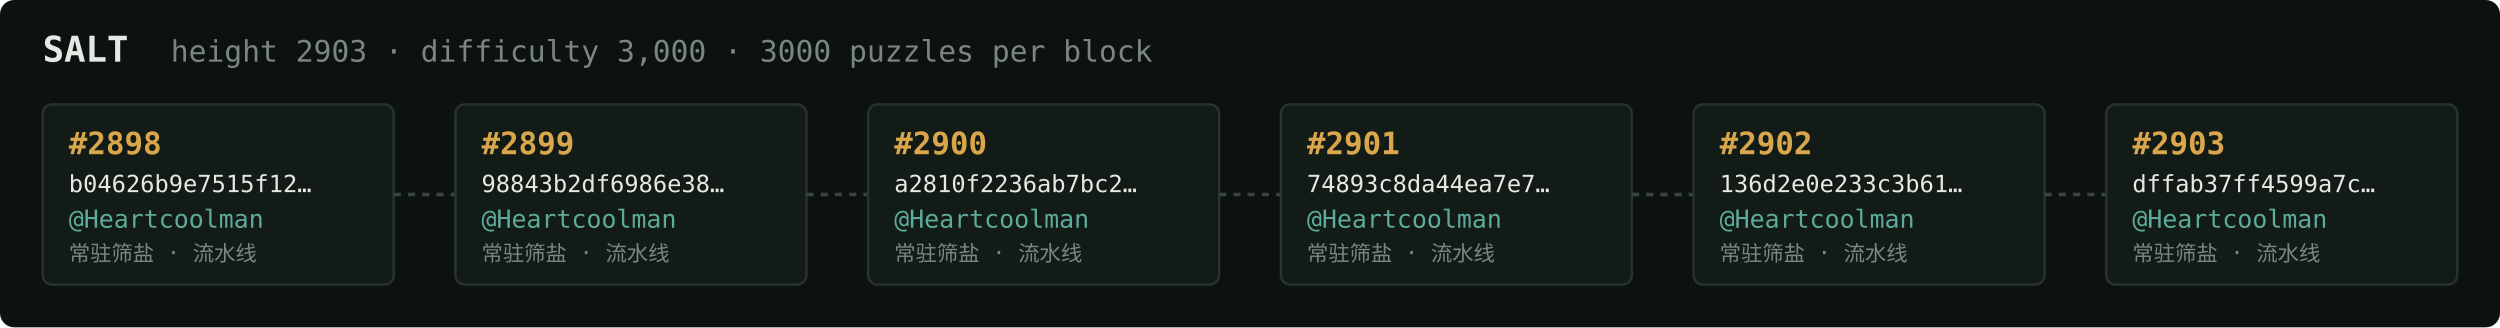
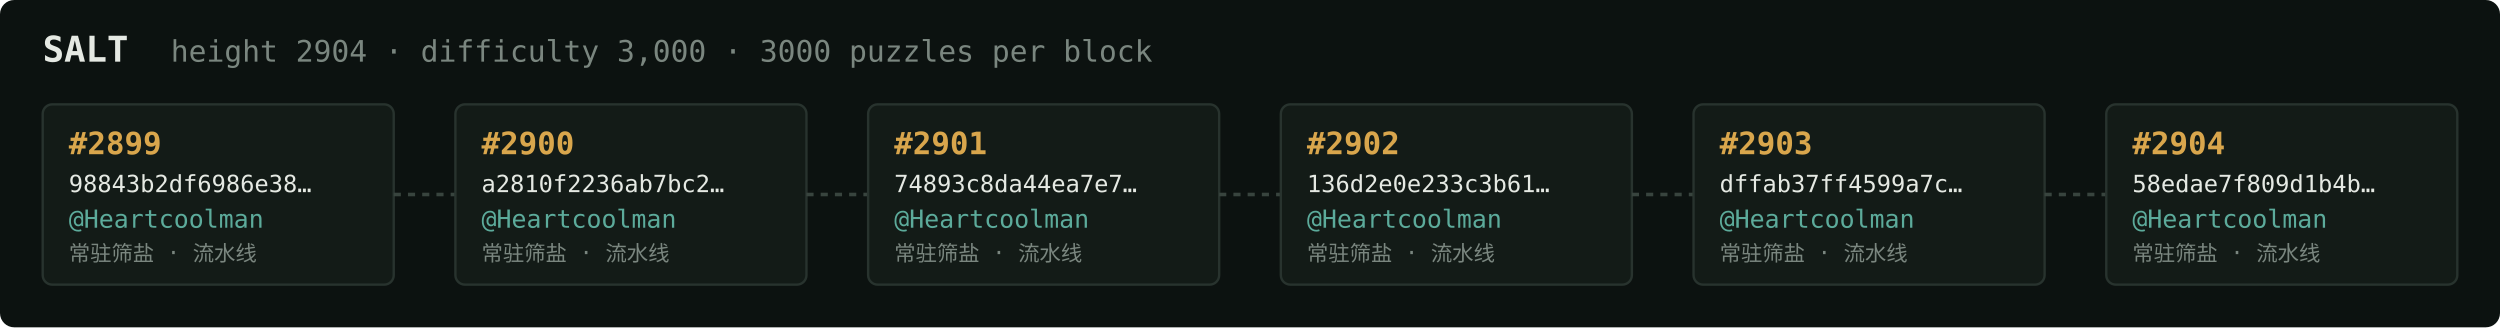
<svg xmlns="http://www.w3.org/2000/svg" width="1054" height="138" viewBox="0 0 1054 138" font-family="ui-monospace,SFMono-Regular,Menlo,monospace">
  <rect fill="#0c1210" width="1054" height="138" rx="6" />
  <text x="18" y="26" fill="#e5e9e3" font-size="15" font-weight="700">SALT</text>
-   <text x="72" y="26" fill="#7a867f" font-size="12.5">height 2903 · difficulty 3,000 · 3000 puzzles per block</text>
+   <text x="72" y="26" fill="#7a867f" font-size="12.5">height 2904 · difficulty 3,000 · 3000 puzzles per block</text>
  <rect x="18" y="44" width="148" height="76" rx="4" fill="#131b17" stroke="#28332e" stroke-width="1" />
-   <text x="29" y="65" fill="#d9a64c" font-size="13" font-weight="700">#2898</text>
-   <text x="29" y="81" fill="#e5e9e3" font-size="10">b04626b9e7515f12…</text>
+   <text x="29" y="65" fill="#d9a64c" font-size="13" font-weight="700">#2899</text>
+   <text x="29" y="81" fill="#e5e9e3" font-size="10">98843b2df6986e38…</text>
  <text x="29" y="96" fill="#5cab9b" font-size="10.5">@Heartcoolman</text>
  <text x="29" y="110" fill="#7a867f" font-size="9">常驻筛盐 · 流水线</text>
  <line x1="166" y1="82.0" x2="192" y2="82.0" stroke="#38443e" stroke-width="1.5" stroke-dasharray="3 3" />
  <rect x="192" y="44" width="148" height="76" rx="4" fill="#131b17" stroke="#28332e" stroke-width="1" />
-   <text x="203" y="65" fill="#d9a64c" font-size="13" font-weight="700">#2899</text>
-   <text x="203" y="81" fill="#e5e9e3" font-size="10">98843b2df6986e38…</text>
+   <text x="203" y="65" fill="#d9a64c" font-size="13" font-weight="700">#2900</text>
+   <text x="203" y="81" fill="#e5e9e3" font-size="10">a2810f2236ab7bc2…</text>
  <text x="203" y="96" fill="#5cab9b" font-size="10.5">@Heartcoolman</text>
  <text x="203" y="110" fill="#7a867f" font-size="9">常驻筛盐 · 流水线</text>
  <line x1="340" y1="82.0" x2="366" y2="82.0" stroke="#38443e" stroke-width="1.5" stroke-dasharray="3 3" />
  <rect x="366" y="44" width="148" height="76" rx="4" fill="#131b17" stroke="#28332e" stroke-width="1" />
-   <text x="377" y="65" fill="#d9a64c" font-size="13" font-weight="700">#2900</text>
-   <text x="377" y="81" fill="#e5e9e3" font-size="10">a2810f2236ab7bc2…</text>
+   <text x="377" y="65" fill="#d9a64c" font-size="13" font-weight="700">#2901</text>
+   <text x="377" y="81" fill="#e5e9e3" font-size="10">74893c8da44ea7e7…</text>
  <text x="377" y="96" fill="#5cab9b" font-size="10.5">@Heartcoolman</text>
  <text x="377" y="110" fill="#7a867f" font-size="9">常驻筛盐 · 流水线</text>
  <line x1="514" y1="82.0" x2="540" y2="82.0" stroke="#38443e" stroke-width="1.5" stroke-dasharray="3 3" />
  <rect x="540" y="44" width="148" height="76" rx="4" fill="#131b17" stroke="#28332e" stroke-width="1" />
-   <text x="551" y="65" fill="#d9a64c" font-size="13" font-weight="700">#2901</text>
-   <text x="551" y="81" fill="#e5e9e3" font-size="10">74893c8da44ea7e7…</text>
+   <text x="551" y="65" fill="#d9a64c" font-size="13" font-weight="700">#2902</text>
+   <text x="551" y="81" fill="#e5e9e3" font-size="10">136d2e0e233c3b61…</text>
  <text x="551" y="96" fill="#5cab9b" font-size="10.5">@Heartcoolman</text>
  <text x="551" y="110" fill="#7a867f" font-size="9">常驻筛盐 · 流水线</text>
  <line x1="688" y1="82.0" x2="714" y2="82.0" stroke="#38443e" stroke-width="1.5" stroke-dasharray="3 3" />
  <rect x="714" y="44" width="148" height="76" rx="4" fill="#131b17" stroke="#28332e" stroke-width="1" />
-   <text x="725" y="65" fill="#d9a64c" font-size="13" font-weight="700">#2902</text>
-   <text x="725" y="81" fill="#e5e9e3" font-size="10">136d2e0e233c3b61…</text>
+   <text x="725" y="65" fill="#d9a64c" font-size="13" font-weight="700">#2903</text>
+   <text x="725" y="81" fill="#e5e9e3" font-size="10">dffab37ff4599a7c…</text>
  <text x="725" y="96" fill="#5cab9b" font-size="10.5">@Heartcoolman</text>
  <text x="725" y="110" fill="#7a867f" font-size="9">常驻筛盐 · 流水线</text>
  <line x1="862" y1="82.0" x2="888" y2="82.0" stroke="#38443e" stroke-width="1.5" stroke-dasharray="3 3" />
  <rect x="888" y="44" width="148" height="76" rx="4" fill="#131b17" stroke="#28332e" stroke-width="1" />
-   <text x="899" y="65" fill="#d9a64c" font-size="13" font-weight="700">#2903</text>
-   <text x="899" y="81" fill="#e5e9e3" font-size="10">dffab37ff4599a7c…</text>
+   <text x="899" y="65" fill="#d9a64c" font-size="13" font-weight="700">#2904</text>
+   <text x="899" y="81" fill="#e5e9e3" font-size="10">58edae7f809d1b4b…</text>
  <text x="899" y="96" fill="#5cab9b" font-size="10.5">@Heartcoolman</text>
  <text x="899" y="110" fill="#7a867f" font-size="9">常驻筛盐 · 流水线</text>
</svg>
